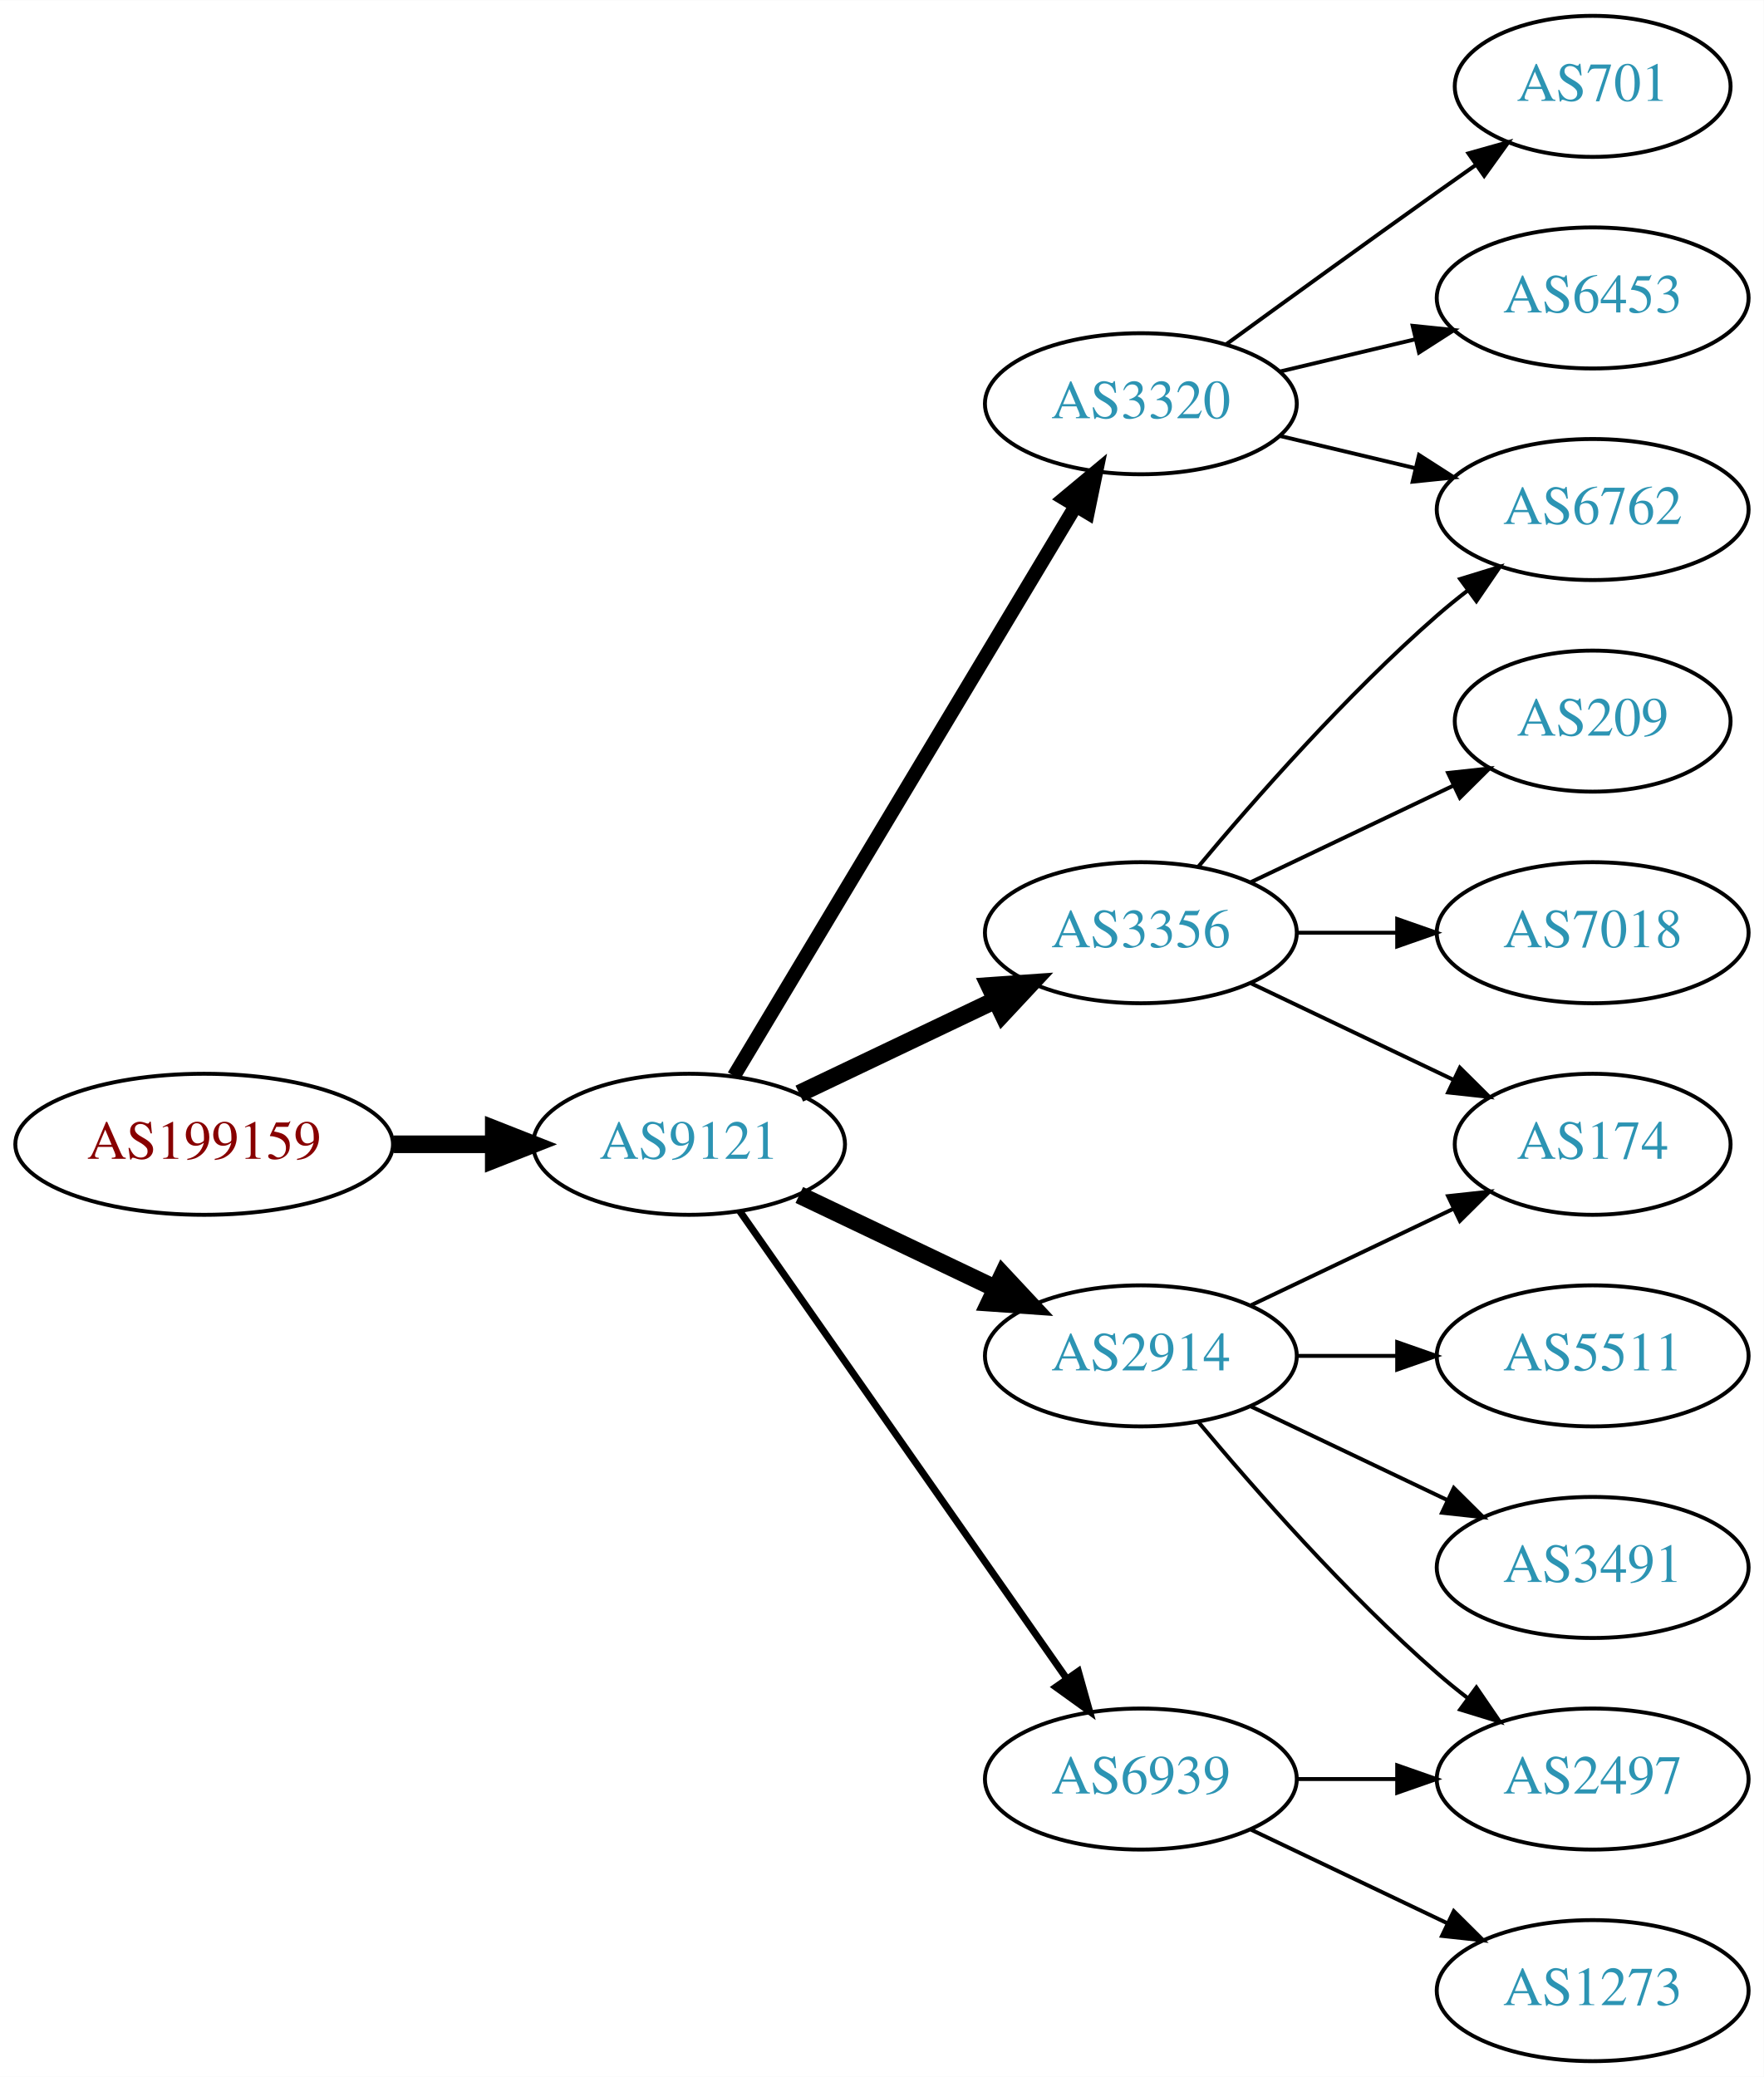
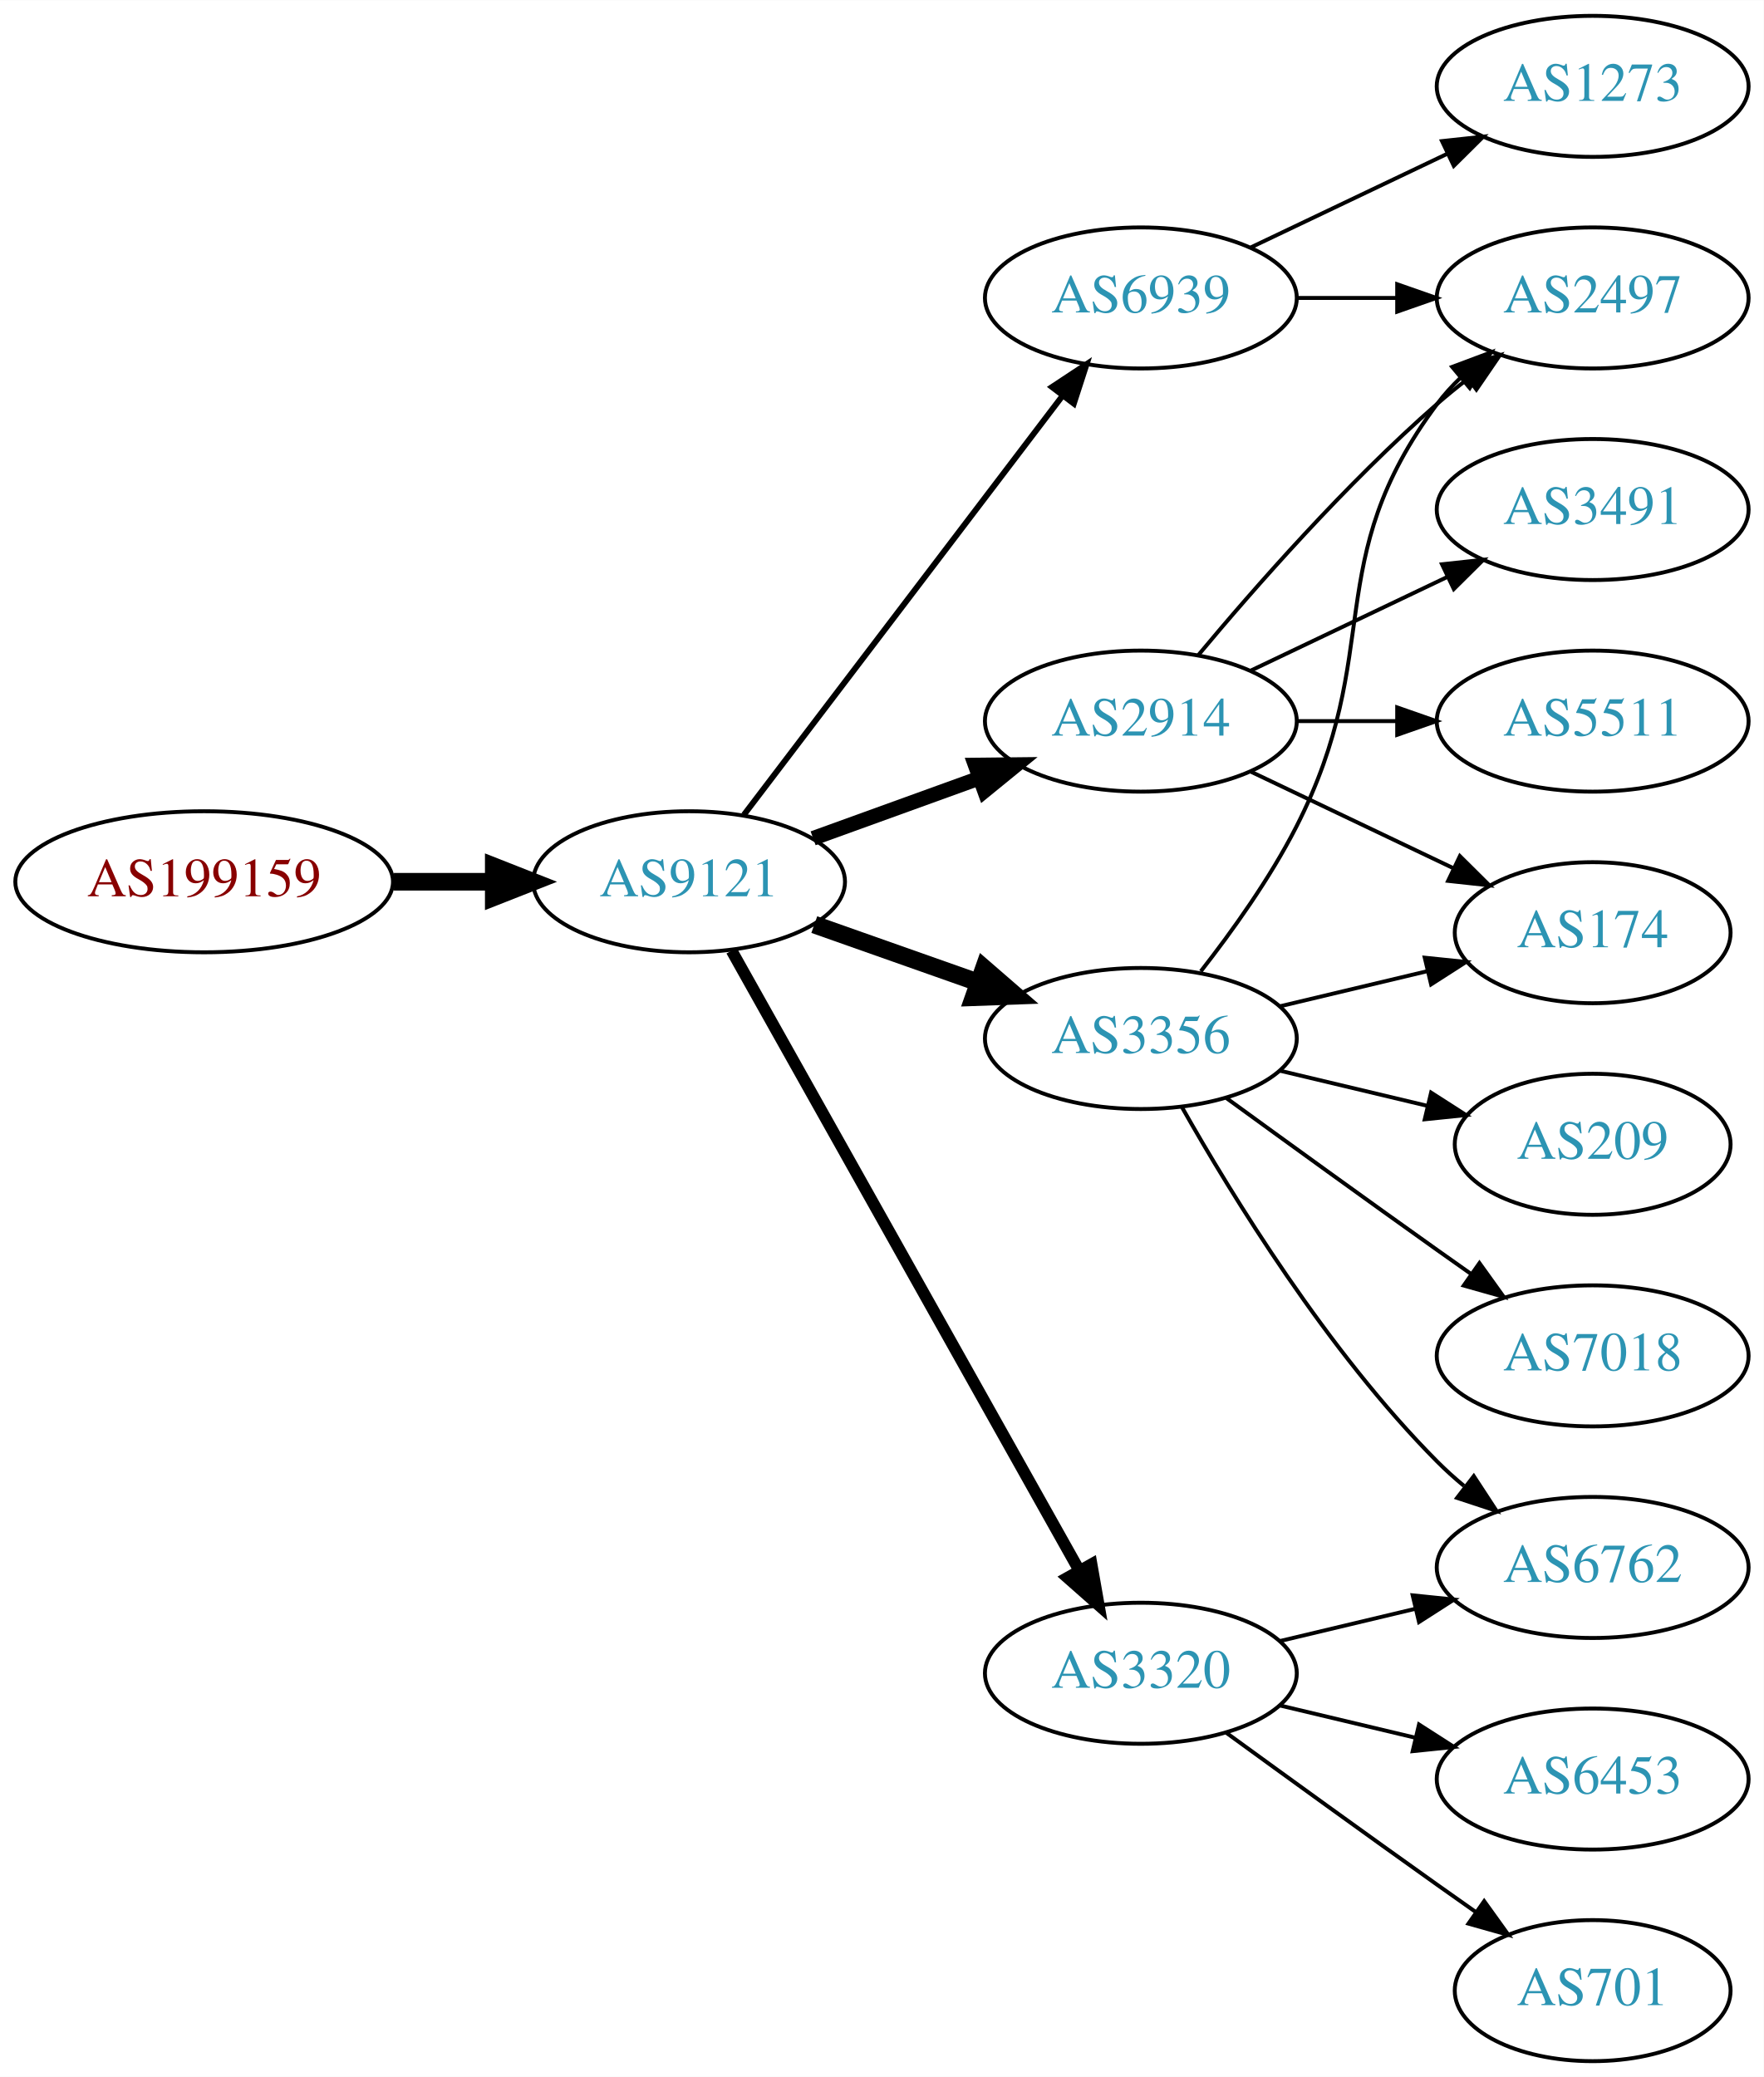
<svg xmlns="http://www.w3.org/2000/svg" xmlns:xlink="http://www.w3.org/1999/xlink" width="450pt" height="530pt" viewBox="0.00 0.00 450.07 530.00">
  <g id="graph0" class="graph" transform="scale(1 1) rotate(0) translate(4 526)">
    <polygon fill="white" stroke="none" points="-4,4 -4,-526 446.07,-526 446.07,4 -4,4" />
    <g id="node1" class="node">
      <g id="a_node1">
        <a xlink:href="/asn/199159" xlink:title="AS199159 ~ powered by ANX [AT]">
-           <ellipse fill="#ffffff" stroke="black" cx="48.096" cy="-234" rx="48.192" ry="18" />
-           <text text-anchor="middle" x="48.096" y="-230.3" font-family="Times,serif" font-size="14.00" fill="#880000">AS199159</text>
+           <ellipse fill="#ffffff" stroke="black" cx="48.096" cy="-301" rx="48.192" ry="18" />
+           <text text-anchor="middle" x="48.096" y="-297.3" font-family="Times,serif" font-size="14.00" fill="#880000">AS199159</text>
        </a>
      </g>
    </g>
    <g id="node2" class="node">
      <g id="a_node2">
        <a xlink:href="/asn/9121" xlink:title="AS9121 ~ TTNet [TR]">
-           <ellipse fill="#ffffff" stroke="black" cx="171.838" cy="-234" rx="39.794" ry="18" />
-           <text text-anchor="middle" x="171.838" y="-230.3" font-family="Times,serif" font-size="14.00" fill="#2c94b3">AS9121</text>
+           <ellipse fill="#ffffff" stroke="black" cx="171.838" cy="-301" rx="39.794" ry="18" />
+           <text text-anchor="middle" x="171.838" y="-297.3" font-family="Times,serif" font-size="14.00" fill="#2c94b3">AS9121</text>
        </a>
      </g>
    </g>
    <g id="edge1" class="edge">
-       <path fill="none" stroke="black" stroke-width="4.5" d="M96.513,-234C104.867,-234 113.577,-234 121.969,-234" />
-       <polygon fill="black" stroke="black" stroke-width="4.5" points="122.004,-237.938 132.004,-234 122.004,-230.063 122.004,-237.938" />
+       <path fill="none" stroke="black" stroke-width="4.5" d="M96.513,-301C104.867,-301 113.577,-301 121.969,-301" />
+       <polygon fill="black" stroke="black" stroke-width="4.5" points="122.004,-304.938 132.004,-301 122.004,-297.063 122.004,-304.938" />
    </g>
    <g id="node3" class="node">
      <g id="a_node3">
-         <a xlink:href="/asn/2914" xlink:title="AS2914 ~ NTT America, Inc. [US]">
-           <ellipse fill="#ffffff" stroke="black" cx="287.131" cy="-180" rx="39.794" ry="18" />
-           <text text-anchor="middle" x="287.131" y="-176.3" font-family="Times,serif" font-size="14.00" fill="#2c94b3">AS2914</text>
+         <a xlink:href="/asn/3356" xlink:title="AS3356 ~ Level 3 Parent, LLC [US]">
+           <ellipse fill="#ffffff" stroke="black" cx="287.131" cy="-261" rx="39.794" ry="18" />
+           <text text-anchor="middle" x="287.131" y="-257.3" font-family="Times,serif" font-size="14.00" fill="#2c94b3">AS3356</text>
        </a>
      </g>
    </g>
    <g id="edge2" class="edge">
-       <path fill="none" stroke="black" stroke-width="4.5" d="M199.974,-221.066C214.968,-213.919 233.789,-204.948 250.013,-197.215" />
-       <polygon fill="black" stroke="black" stroke-width="4.5" points="251.883,-200.686 259.216,-192.829 248.495,-193.577 251.883,-200.686" />
+       <path fill="none" stroke="black" stroke-width="4.5" d="M203.796,-290.07C216.659,-285.528 231.765,-280.195 245.502,-275.345" />
+       <polygon fill="black" stroke="black" stroke-width="4.5" points="247.092,-278.959 255.211,-271.917 244.47,-271.533 247.092,-278.959" />
    </g>
    <g id="node4" class="node">
      <g id="a_node4">
-         <a xlink:href="/asn/3320" xlink:title="AS3320 ~ DTAG [DE]">
-           <ellipse fill="#ffffff" stroke="black" cx="287.131" cy="-423" rx="39.794" ry="18" />
-           <text text-anchor="middle" x="287.131" y="-419.3" font-family="Times,serif" font-size="14.00" fill="#2c94b3">AS3320</text>
+         <a xlink:href="/asn/2914" xlink:title="AS2914 ~ NTT America, Inc. [US]">
+           <ellipse fill="#ffffff" stroke="black" cx="287.131" cy="-342" rx="39.794" ry="18" />
+           <text text-anchor="middle" x="287.131" y="-338.3" font-family="Times,serif" font-size="14.00" fill="#2c94b3">AS2914</text>
        </a>
      </g>
    </g>
    <g id="edge3" class="edge">
-       <path fill="none" stroke="black" stroke-width="3.6" d="M183.293,-251.442C203.274,-284.775 246.98,-357.686 270.465,-396.866" />
-       <polygon fill="black" stroke="black" stroke-width="3.6" points="267.558,-398.823 275.701,-405.6 273.561,-395.224 267.558,-398.823" />
+       <path fill="none" stroke="black" stroke-width="3.75" d="M203.497,-312.095C216.469,-316.79 231.762,-322.324 245.643,-327.348" />
+       <polygon fill="black" stroke="black" stroke-width="3.75" points="244.853,-330.784 255.448,-330.896 247.236,-324.202 244.853,-330.784" />
    </g>
    <g id="node5" class="node">
      <g id="a_node5">
-         <a xlink:href="/asn/3356" xlink:title="AS3356 ~ Level 3 Parent, LLC [US]">
-           <ellipse fill="#ffffff" stroke="black" cx="287.131" cy="-288" rx="39.794" ry="18" />
-           <text text-anchor="middle" x="287.131" y="-284.3" font-family="Times,serif" font-size="14.00" fill="#2c94b3">AS3356</text>
+         <a xlink:href="/asn/3320" xlink:title="AS3320 ~ DTAG [DE]">
+           <ellipse fill="#ffffff" stroke="black" cx="287.131" cy="-99" rx="39.794" ry="18" />
+           <text text-anchor="middle" x="287.131" y="-95.3" font-family="Times,serif" font-size="14.00" fill="#2c94b3">AS3320</text>
        </a>
      </g>
    </g>
    <g id="edge4" class="edge">
-       <path fill="none" stroke="black" stroke-width="4.5" d="M199.974,-246.934C214.968,-254.081 233.789,-263.052 250.013,-270.785" />
-       <polygon fill="black" stroke="black" stroke-width="4.5" points="248.495,-274.423 259.216,-275.171 251.883,-267.314 248.495,-274.423" />
+       <path fill="none" stroke="black" stroke-width="3" d="M182.694,-283.427C202.664,-247.821 247.992,-167.002 271.451,-125.173" />
+       <polygon fill="black" stroke="black" stroke-width="3" points="274.539,-126.822 276.379,-116.388 268.434,-123.398 274.539,-126.822" />
    </g>
    <g id="node6" class="node">
      <g id="a_node6">
        <a xlink:href="/asn/6939" xlink:title="AS6939 ~ Hurricane Electric LLC [US]">
-           <ellipse fill="#ffffff" stroke="black" cx="287.131" cy="-72" rx="39.794" ry="18" />
-           <text text-anchor="middle" x="287.131" y="-68.3" font-family="Times,serif" font-size="14.00" fill="#2c94b3">AS6939</text>
+           <ellipse fill="#ffffff" stroke="black" cx="287.131" cy="-450" rx="39.794" ry="18" />
+           <text text-anchor="middle" x="287.131" y="-446.3" font-family="Times,serif" font-size="14.00" fill="#2c94b3">AS6939</text>
        </a>
      </g>
    </g>
    <g id="edge5" class="edge">
-       <path fill="none" stroke="black" stroke-width="1.8" d="M184.748,-216.969C204.67,-188.483 244.859,-131.015 268.209,-97.626" />
-       <polygon fill="black" stroke="black" stroke-width="1.8" points="271.176,-99.491 274.039,-89.29 265.44,-95.479 271.176,-99.491" />
+       <path fill="none" stroke="black" stroke-width="1.5" d="M185.834,-318.092C205.81,-344.364 244.161,-394.802 267.217,-425.125" />
+       <polygon fill="black" stroke="black" stroke-width="1.5" points="264.448,-427.265 273.286,-433.107 270.02,-423.028 264.448,-427.265" />
    </g>
    <g id="node7" class="node">
      <g id="a_node7">
        <a xlink:href="/asn/174" xlink:title="AS174 ~ Cogent Communications [US]">
-           <ellipse fill="#ffffff" stroke="black" cx="402.424" cy="-234" rx="35.194" ry="18" />
-           <text text-anchor="middle" x="402.424" y="-230.3" font-family="Times,serif" font-size="14.00" fill="#2c94b3">AS174</text>
+           <ellipse fill="#ffffff" stroke="black" cx="402.424" cy="-288" rx="35.194" ry="18" />
+           <text text-anchor="middle" x="402.424" y="-284.3" font-family="Times,serif" font-size="14.00" fill="#2c94b3">AS174</text>
        </a>
      </g>
    </g>
    <g id="edge6" class="edge">
-       <path fill="none" stroke="black" d="M315.267,-192.934C330.699,-200.29 350.185,-209.577 366.72,-217.459" />
-       <polygon fill="black" stroke="black" points="365.529,-220.768 376.062,-221.911 368.54,-214.449 365.529,-220.768" />
+       <path fill="none" stroke="black" d="M322.738,-269.248C334.533,-272.058 347.837,-275.229 360.105,-278.153" />
+       <polygon fill="black" stroke="black" points="359.571,-281.624 370.11,-280.537 361.194,-274.814 359.571,-281.624" />
    </g>
    <g id="node8" class="node">
      <g id="a_node8">
-         <a xlink:href="/asn/5511" xlink:title="AS5511 ~ Orange S.A. [FR]">
-           <ellipse fill="#ffffff" stroke="black" cx="402.424" cy="-180" rx="39.794" ry="18" />
-           <text text-anchor="middle" x="402.424" y="-176.3" font-family="Times,serif" font-size="14.00" fill="#2c94b3">AS5511</text>
+         <a xlink:href="/asn/6762" xlink:title="AS6762 ~ TELECOM ITALIA SPARKLE S.p.A. [IT]">
+           <ellipse fill="#ffffff" stroke="black" cx="402.424" cy="-126" rx="39.794" ry="18" />
+           <text text-anchor="middle" x="402.424" y="-122.3" font-family="Times,serif" font-size="14.00" fill="#2c94b3">AS6762</text>
        </a>
      </g>
    </g>
    <g id="edge7" class="edge">
-       <path fill="none" stroke="black" d="M326.803,-180C335.006,-180 343.77,-180 352.302,-180" />
-       <polygon fill="black" stroke="black" points="352.541,-183.5 362.541,-180 352.541,-176.5 352.541,-183.5" />
+       <path fill="none" stroke="black" d="M297.591,-243.51C310.373,-220.904 334.805,-181.114 362.777,-153 364.888,-150.879 367.184,-148.812 369.57,-146.829" />
+       <polygon fill="black" stroke="black" points="372.085,-149.31 377.885,-140.444 367.822,-143.758 372.085,-149.31" />
    </g>
    <g id="node9" class="node">
      <g id="a_node9">
-         <a xlink:href="/asn/3491" xlink:title="AS3491 ~ PCCW Global, Inc. [US]">
-           <ellipse fill="#ffffff" stroke="black" cx="402.424" cy="-126" rx="39.794" ry="18" />
-           <text text-anchor="middle" x="402.424" y="-122.3" font-family="Times,serif" font-size="14.00" fill="#2c94b3">AS3491</text>
+         <a xlink:href="/asn/209" xlink:title="AS209 ~ CenturyLink Communications, LLC [US]">
+           <ellipse fill="#ffffff" stroke="black" cx="402.424" cy="-234" rx="35.194" ry="18" />
+           <text text-anchor="middle" x="402.424" y="-230.3" font-family="Times,serif" font-size="14.00" fill="#2c94b3">AS209</text>
        </a>
      </g>
    </g>
    <g id="edge8" class="edge">
-       <path fill="none" stroke="black" d="M315.267,-167.066C330.261,-159.919 349.082,-150.948 365.306,-143.215" />
-       <polygon fill="black" stroke="black" points="366.988,-146.291 374.509,-138.829 363.976,-139.972 366.988,-146.291" />
+       <path fill="none" stroke="black" d="M322.738,-252.752C334.533,-249.942 347.837,-246.771 360.105,-243.847" />
+       <polygon fill="black" stroke="black" points="361.194,-247.186 370.11,-241.463 359.571,-240.376 361.194,-247.186" />
    </g>
    <g id="node10" class="node">
      <g id="a_node10">
        <a xlink:href="/asn/2497" xlink:title="AS2497 ~ Internet Initiative Japan Inc. [JP]">
-           <ellipse fill="#ffffff" stroke="black" cx="402.424" cy="-72" rx="39.794" ry="18" />
-           <text text-anchor="middle" x="402.424" y="-68.3" font-family="Times,serif" font-size="14.00" fill="#2c94b3">AS2497</text>
+           <ellipse fill="#ffffff" stroke="black" cx="402.424" cy="-450" rx="39.794" ry="18" />
+           <text text-anchor="middle" x="402.424" y="-446.3" font-family="Times,serif" font-size="14.00" fill="#2c94b3">AS2497</text>
        </a>
      </g>
    </g>
    <g id="edge9" class="edge">
-       <path fill="none" stroke="black" d="M301.761,-163.183C316.044,-146.071 339.59,-119.255 362.777,-99 365.243,-96.846 367.882,-94.706 370.579,-92.628" />
-       <polygon fill="black" stroke="black" points="372.752,-95.375 378.733,-86.63 368.604,-89.736 372.752,-95.375" />
+       <path fill="none" stroke="black" d="M302.427,-278.14C310.414,-288.353 320.075,-301.853 326.777,-315 349.758,-360.077 332.506,-382.458 362.777,-423 364.522,-425.336 366.529,-427.545 368.693,-429.617" />
+       <polygon fill="black" stroke="black" points="366.57,-432.405 376.493,-436.118 371.052,-427.027 366.57,-432.405" />
    </g>
    <g id="node11" class="node">
      <g id="a_node11">
-         <a xlink:href="/asn/6762" xlink:title="AS6762 ~ TELECOM ITALIA SPARKLE S.p.A. [IT]">
-           <ellipse fill="#ffffff" stroke="black" cx="402.424" cy="-396" rx="39.794" ry="18" />
-           <text text-anchor="middle" x="402.424" y="-392.3" font-family="Times,serif" font-size="14.00" fill="#2c94b3">AS6762</text>
-         </a>
-       </g>
+         <a xlink:href="/asn/7018" xlink:title="AS7018 ~ AT&amp;T Services, Inc. [US]">
+           <ellipse fill="#ffffff" stroke="black" cx="402.424" cy="-180" rx="39.794" ry="18" />
+           <text text-anchor="middle" x="402.424" y="-176.3" font-family="Times,serif" font-size="14.00" fill="#2c94b3">AS7018</text>
+         </a>
+       </g>
+     </g>
+     <g id="edge10" class="edge">
+       <path fill="none" stroke="black" d="M308.979,-245.778C323.913,-234.909 344.527,-219.975 362.777,-207 365.598,-204.995 368.541,-202.915 371.489,-200.841" />
+       <polygon fill="black" stroke="black" points="373.535,-203.681 379.714,-195.074 369.516,-197.95 373.535,-203.681" />
    </g>
    <g id="edge16" class="edge">
-       <path fill="none" stroke="black" d="M322.738,-414.752C333.609,-412.162 345.764,-409.265 357.206,-406.538" />
-       <polygon fill="black" stroke="black" points="358.112,-409.92 367.029,-404.197 356.49,-403.111 358.112,-409.92" />
+       <path fill="none" stroke="black" d="M315.267,-329.066C330.699,-321.71 350.185,-312.423 366.72,-304.541" />
+       <polygon fill="black" stroke="black" points="368.54,-307.551 376.062,-300.089 365.529,-301.232 368.54,-307.551" />
+     </g>
+     <g id="edge15" class="edge">
+       <path fill="none" stroke="black" d="M301.761,-358.817C316.044,-375.929 339.59,-402.745 362.777,-423 365.243,-425.154 367.882,-427.294 370.579,-429.372" />
+       <polygon fill="black" stroke="black" points="368.604,-432.264 378.733,-435.37 372.752,-426.625 368.604,-432.264" />
    </g>
    <g id="node14" class="node">
      <g id="a_node14">
-         <a xlink:href="/asn/701" xlink:title="AS701 ~ UUNET [US]">
-           <ellipse fill="#ffffff" stroke="black" cx="402.424" cy="-504" rx="35.194" ry="18" />
-           <text text-anchor="middle" x="402.424" y="-500.3" font-family="Times,serif" font-size="14.00" fill="#2c94b3">AS701</text>
+         <a xlink:href="/asn/5511" xlink:title="AS5511 ~ Orange S.A. [FR]">
+           <ellipse fill="#ffffff" stroke="black" cx="402.424" cy="-342" rx="39.794" ry="18" />
+           <text text-anchor="middle" x="402.424" y="-338.3" font-family="Times,serif" font-size="14.00" fill="#2c94b3">AS5511</text>
        </a>
      </g>
    </g>
    <g id="edge14" class="edge">
-       <path fill="none" stroke="black" d="M308.979,-438.222C323.913,-449.091 344.527,-464.025 362.777,-477 365.988,-479.282 369.357,-481.661 372.711,-484.018" />
-       <polygon fill="black" stroke="black" points="370.723,-486.899 380.922,-489.77 374.74,-481.166 370.723,-486.899" />
+       <path fill="none" stroke="black" d="M326.803,-342C335.006,-342 343.77,-342 352.302,-342" />
+       <polygon fill="black" stroke="black" points="352.541,-345.5 362.541,-342 352.541,-338.5 352.541,-345.5" />
    </g>
    <g id="node15" class="node">
      <g id="a_node15">
-         <a xlink:href="/asn/6453" xlink:title="AS6453 ~ TATA COMMUNICATIONS (AMERICA) INC [US]">
-           <ellipse fill="#ffffff" stroke="black" cx="402.424" cy="-450" rx="39.794" ry="18" />
-           <text text-anchor="middle" x="402.424" y="-446.3" font-family="Times,serif" font-size="14.00" fill="#2c94b3">AS6453</text>
-         </a>
-       </g>
-     </g>
-     <g id="edge15" class="edge">
-       <path fill="none" stroke="black" d="M322.738,-431.248C333.609,-433.838 345.764,-436.735 357.206,-439.462" />
-       <polygon fill="black" stroke="black" points="356.49,-442.889 367.029,-441.803 358.112,-436.08 356.49,-442.889" />
-     </g>
-     <g id="edge12" class="edge">
-       <path fill="none" stroke="black" d="M315.267,-275.066C330.699,-267.71 350.185,-258.423 366.72,-250.541" />
-       <polygon fill="black" stroke="black" points="368.54,-253.551 376.062,-246.089 365.529,-247.232 368.54,-253.551" />
-     </g>
-     <g id="edge10" class="edge">
-       <path fill="none" stroke="black" d="M301.761,-304.817C316.044,-321.929 339.59,-348.745 362.777,-369 365.243,-371.154 367.882,-373.294 370.579,-375.372" />
-       <polygon fill="black" stroke="black" points="368.604,-378.264 378.733,-381.37 372.752,-372.625 368.604,-378.264" />
+         <a xlink:href="/asn/3491" xlink:title="AS3491 ~ PCCW Global, Inc. [US]">
+           <ellipse fill="#ffffff" stroke="black" cx="402.424" cy="-396" rx="39.794" ry="18" />
+           <text text-anchor="middle" x="402.424" y="-392.3" font-family="Times,serif" font-size="14.00" fill="#2c94b3">AS3491</text>
+         </a>
+       </g>
+     </g>
+     <g id="edge17" class="edge">
+       <path fill="none" stroke="black" d="M315.267,-354.934C330.261,-362.081 349.082,-371.052 365.306,-378.785" />
+       <polygon fill="black" stroke="black" points="363.976,-382.028 374.509,-383.171 366.988,-375.709 363.976,-382.028" />
+     </g>
+     <g id="edge13" class="edge">
+       <path fill="none" stroke="black" d="M322.738,-107.248C333.609,-109.838 345.764,-112.735 357.206,-115.462" />
+       <polygon fill="black" stroke="black" points="356.49,-118.889 367.029,-117.803 358.112,-112.08 356.49,-118.889" />
    </g>
    <g id="node12" class="node">
      <g id="a_node12">
-         <a xlink:href="/asn/209" xlink:title="AS209 ~ CenturyLink Communications, LLC [US]">
-           <ellipse fill="#ffffff" stroke="black" cx="402.424" cy="-342" rx="35.194" ry="18" />
-           <text text-anchor="middle" x="402.424" y="-338.3" font-family="Times,serif" font-size="14.00" fill="#2c94b3">AS209</text>
+         <a xlink:href="/asn/6453" xlink:title="AS6453 ~ TATA COMMUNICATIONS (AMERICA) INC [US]">
+           <ellipse fill="#ffffff" stroke="black" cx="402.424" cy="-72" rx="39.794" ry="18" />
+           <text text-anchor="middle" x="402.424" y="-68.3" font-family="Times,serif" font-size="14.00" fill="#2c94b3">AS6453</text>
        </a>
      </g>
    </g>
    <g id="edge11" class="edge">
-       <path fill="none" stroke="black" d="M315.267,-300.934C330.699,-308.29 350.185,-317.577 366.72,-325.459" />
-       <polygon fill="black" stroke="black" points="365.529,-328.768 376.062,-329.911 368.54,-322.449 365.529,-328.768" />
+       <path fill="none" stroke="black" d="M322.738,-90.752C333.609,-88.162 345.764,-85.265 357.206,-82.538" />
+       <polygon fill="black" stroke="black" points="358.112,-85.92 367.029,-80.197 356.49,-79.111 358.112,-85.92" />
    </g>
    <g id="node13" class="node">
      <g id="a_node13">
-         <a xlink:href="/asn/7018" xlink:title="AS7018 ~ AT&amp;T Services, Inc. [US]">
-           <ellipse fill="#ffffff" stroke="black" cx="402.424" cy="-288" rx="39.794" ry="18" />
-           <text text-anchor="middle" x="402.424" y="-284.3" font-family="Times,serif" font-size="14.00" fill="#2c94b3">AS7018</text>
-         </a>
-       </g>
-     </g>
-     <g id="edge13" class="edge">
-       <path fill="none" stroke="black" d="M326.803,-288C335.006,-288 343.77,-288 352.302,-288" />
-       <polygon fill="black" stroke="black" points="352.541,-291.5 362.541,-288 352.541,-284.5 352.541,-291.5" />
-     </g>
-     <g id="edge17" class="edge">
-       <path fill="none" stroke="black" d="M326.803,-72C335.006,-72 343.77,-72 352.302,-72" />
-       <polygon fill="black" stroke="black" points="352.541,-75.5 362.541,-72 352.541,-68.5 352.541,-75.5" />
+         <a xlink:href="/asn/701" xlink:title="AS701 ~ UUNET [US]">
+           <ellipse fill="#ffffff" stroke="black" cx="402.424" cy="-18" rx="35.194" ry="18" />
+           <text text-anchor="middle" x="402.424" y="-14.3" font-family="Times,serif" font-size="14.00" fill="#2c94b3">AS701</text>
+         </a>
+       </g>
+     </g>
+     <g id="edge12" class="edge">
+       <path fill="none" stroke="black" d="M308.979,-83.778C323.913,-72.909 344.527,-57.975 362.777,-45 365.988,-42.718 369.357,-40.339 372.711,-37.982" />
+       <polygon fill="black" stroke="black" points="374.74,-40.834 380.922,-32.23 370.723,-35.101 374.74,-40.834" />
+     </g>
+     <g id="edge18" class="edge">
+       <path fill="none" stroke="black" d="M326.803,-450C335.006,-450 343.77,-450 352.302,-450" />
+       <polygon fill="black" stroke="black" points="352.541,-453.5 362.541,-450 352.541,-446.5 352.541,-453.5" />
    </g>
    <g id="node16" class="node">
      <g id="a_node16">
        <a xlink:href="/asn/1273" xlink:title="AS1273 ~ Vodafone Group PLC [EU]">
-           <ellipse fill="#ffffff" stroke="black" cx="402.424" cy="-18" rx="39.794" ry="18" />
-           <text text-anchor="middle" x="402.424" y="-14.3" font-family="Times,serif" font-size="14.00" fill="#2c94b3">AS1273</text>
-         </a>
-       </g>
-     </g>
-     <g id="edge18" class="edge">
-       <path fill="none" stroke="black" d="M315.267,-59.066C330.261,-51.919 349.082,-42.948 365.306,-35.215" />
-       <polygon fill="black" stroke="black" points="366.988,-38.291 374.509,-30.829 363.976,-31.972 366.988,-38.291" />
+           <ellipse fill="#ffffff" stroke="black" cx="402.424" cy="-504" rx="39.794" ry="18" />
+           <text text-anchor="middle" x="402.424" y="-500.3" font-family="Times,serif" font-size="14.00" fill="#2c94b3">AS1273</text>
+         </a>
+       </g>
+     </g>
+     <g id="edge19" class="edge">
+       <path fill="none" stroke="black" d="M315.267,-462.934C330.261,-470.081 349.082,-479.052 365.306,-486.785" />
+       <polygon fill="black" stroke="black" points="363.976,-490.028 374.509,-491.171 366.988,-483.709 363.976,-490.028" />
    </g>
  </g>
</svg>
